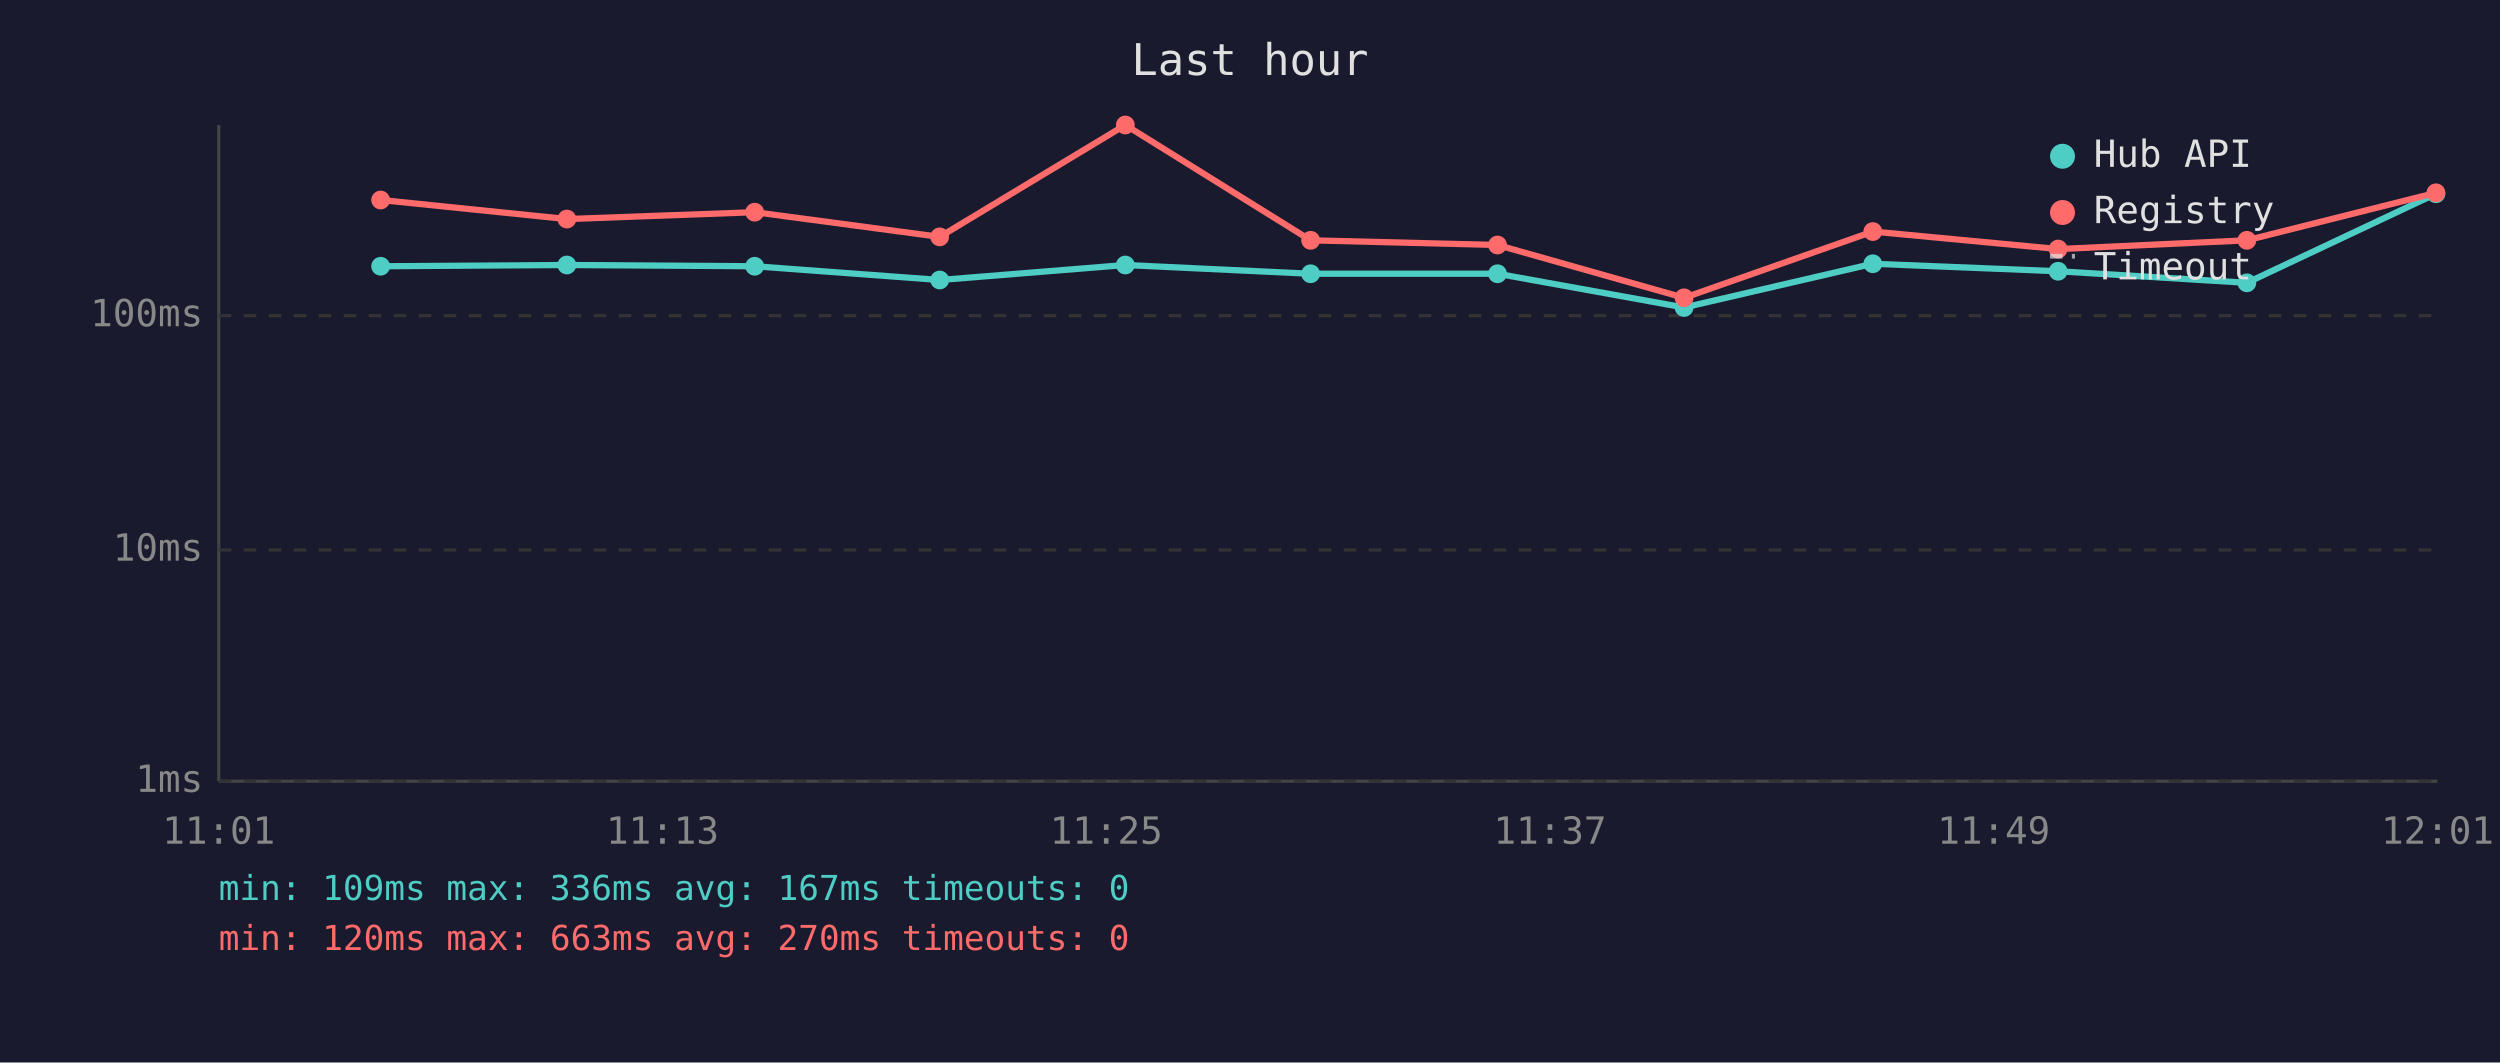
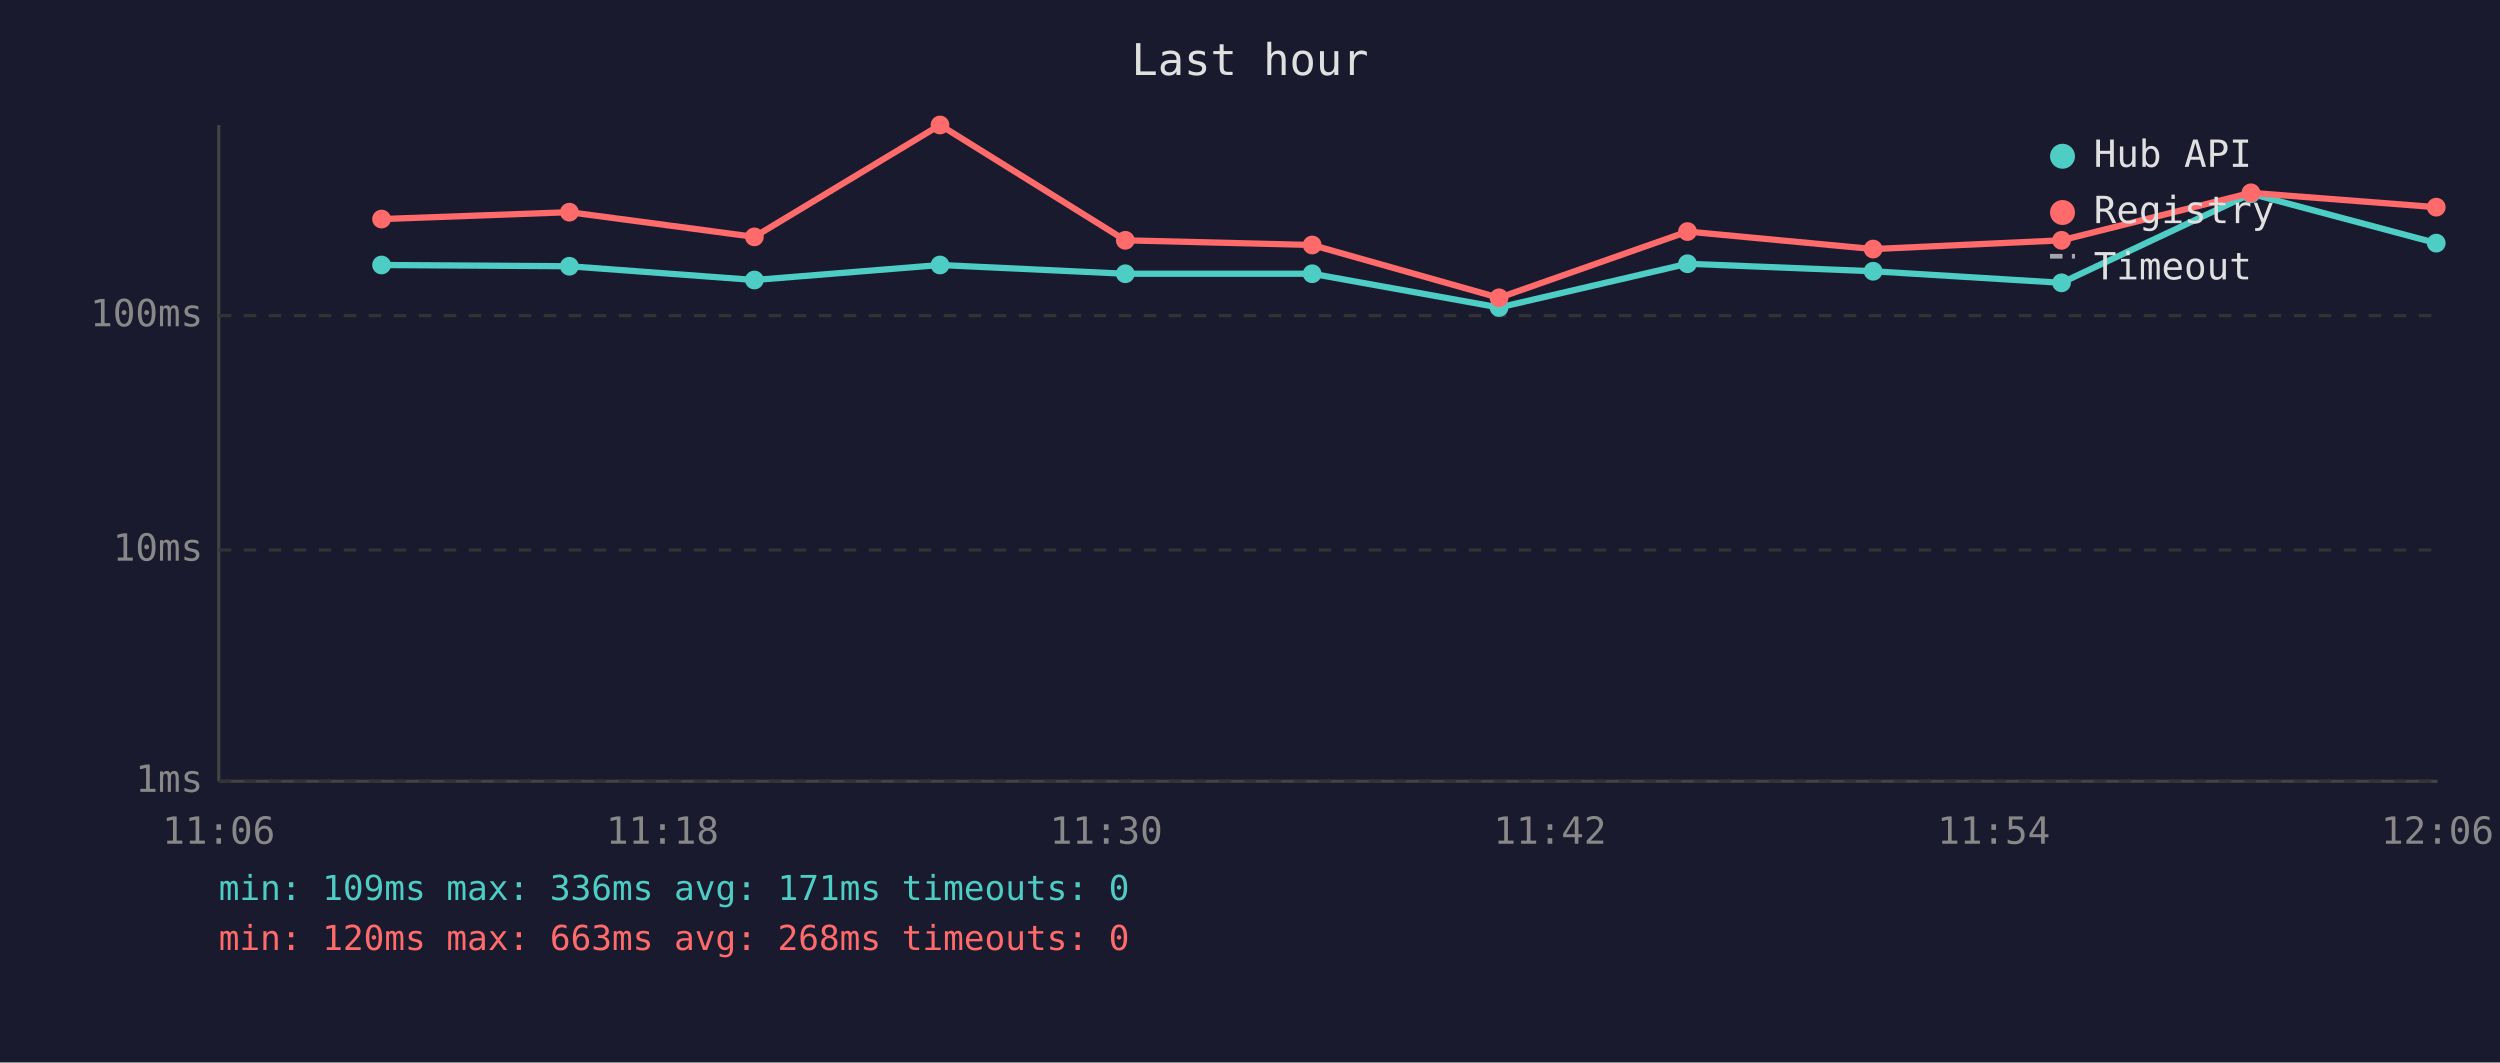
<svg xmlns="http://www.w3.org/2000/svg" viewBox="0 0 800 340" font-family="monospace" font-size="12">
  <rect width="800" height="340" fill="#1a1a2e" />
  <text x="400" y="24" fill="#e0e0e0" font-size="14" text-anchor="middle">Last hour</text>
  <line x1="70" y1="40" x2="70" y2="250" stroke="#444" stroke-width="1" />
  <line x1="70" y1="250" x2="780" y2="250" stroke="#444" stroke-width="1" />
  <line x1="70" y1="250" x2="780" y2="250" stroke="#333" stroke-width="1" stroke-dasharray="4" />
  <text x="65" y="250" fill="#888" text-anchor="end" dominant-baseline="middle">1ms</text>
  <line x1="70" y1="176" x2="780" y2="176" stroke="#333" stroke-width="1" stroke-dasharray="4" />
  <text x="65" y="176" fill="#888" text-anchor="end" dominant-baseline="middle">10ms</text>
  <line x1="70" y1="101" x2="780" y2="101" stroke="#333" stroke-width="1" stroke-dasharray="4" />
  <text x="65" y="101" fill="#888" text-anchor="end" dominant-baseline="middle">100ms</text>
-   <text x="70" y="270" fill="#888" text-anchor="middle">11:01</text>
-   <text x="212" y="270" fill="#888" text-anchor="middle">11:13</text>
-   <text x="354" y="270" fill="#888" text-anchor="middle">11:25</text>
-   <text x="496" y="270" fill="#888" text-anchor="middle">11:37</text>
-   <text x="638" y="270" fill="#888" text-anchor="middle">11:49</text>
-   <text x="780" y="270" fill="#888" text-anchor="middle">12:01</text>
-   <polyline points="121.8,85.2 181.4,84.8 241.5,85.2 300.7,89.6 360.1,84.8 419.4,87.6 479.2,87.6 538.9,98.4 599.3,84.4 658.6,86.8 719.0,90.5 779.5,62.0" fill="none" stroke="#4ecdc4" stroke-width="2" opacity="1" />
-   <circle cx="121.8" cy="85.2" r="3" fill="#4ecdc4" />
-   <circle cx="181.4" cy="84.8" r="3" fill="#4ecdc4" />
-   <circle cx="241.5" cy="85.2" r="3" fill="#4ecdc4" />
-   <circle cx="300.7" cy="89.6" r="3" fill="#4ecdc4" />
-   <circle cx="360.1" cy="84.8" r="3" fill="#4ecdc4" />
-   <circle cx="419.4" cy="87.6" r="3" fill="#4ecdc4" />
-   <circle cx="479.2" cy="87.6" r="3" fill="#4ecdc4" />
-   <circle cx="538.9" cy="98.4" r="3" fill="#4ecdc4" />
-   <circle cx="599.3" cy="84.4" r="3" fill="#4ecdc4" />
-   <circle cx="658.6" cy="86.8" r="3" fill="#4ecdc4" />
-   <circle cx="719.0" cy="90.5" r="3" fill="#4ecdc4" />
-   <circle cx="779.5" cy="62.0" r="3" fill="#4ecdc4" />
-   <polyline points="121.8,64.0 181.4,70.1 241.5,67.9 300.7,75.8 360.1,40.0 419.4,76.9 479.2,78.4 538.9,95.3 599.3,74.1 658.6,79.7 719.0,76.9 779.5,61.7" fill="none" stroke="#ff6b6b" stroke-width="2" opacity="1" />
-   <circle cx="121.8" cy="64.0" r="3" fill="#ff6b6b" />
-   <circle cx="181.4" cy="70.1" r="3" fill="#ff6b6b" />
-   <circle cx="241.5" cy="67.9" r="3" fill="#ff6b6b" />
-   <circle cx="300.7" cy="75.8" r="3" fill="#ff6b6b" />
-   <circle cx="360.1" cy="40.0" r="3" fill="#ff6b6b" />
-   <circle cx="419.4" cy="76.9" r="3" fill="#ff6b6b" />
-   <circle cx="479.2" cy="78.4" r="3" fill="#ff6b6b" />
-   <circle cx="538.9" cy="95.3" r="3" fill="#ff6b6b" />
-   <circle cx="599.3" cy="74.1" r="3" fill="#ff6b6b" />
-   <circle cx="658.6" cy="79.7" r="3" fill="#ff6b6b" />
-   <circle cx="719.0" cy="76.9" r="3" fill="#ff6b6b" />
-   <circle cx="779.5" cy="61.7" r="3" fill="#ff6b6b" />
+   <text x="70" y="270" fill="#888" text-anchor="middle">11:06</text>
+   <text x="212" y="270" fill="#888" text-anchor="middle">11:18</text>
+   <text x="354" y="270" fill="#888" text-anchor="middle">11:30</text>
+   <text x="496" y="270" fill="#888" text-anchor="middle">11:42</text>
+   <text x="638" y="270" fill="#888" text-anchor="middle">11:54</text>
+   <text x="780" y="270" fill="#888" text-anchor="middle">12:06</text>
+   <polyline points="122.1,84.8 182.2,85.2 241.4,89.6 300.8,84.8 360.1,87.6 419.9,87.6 479.7,98.4 540.0,84.4 599.4,86.8 659.7,90.5 720.3,62.0 779.6,77.8" fill="none" stroke="#4ecdc4" stroke-width="2" opacity="1" />
+   <circle cx="122.1" cy="84.8" r="3" fill="#4ecdc4" />
+   <circle cx="182.2" cy="85.2" r="3" fill="#4ecdc4" />
+   <circle cx="241.4" cy="89.6" r="3" fill="#4ecdc4" />
+   <circle cx="300.8" cy="84.8" r="3" fill="#4ecdc4" />
+   <circle cx="360.1" cy="87.6" r="3" fill="#4ecdc4" />
+   <circle cx="419.9" cy="87.6" r="3" fill="#4ecdc4" />
+   <circle cx="479.7" cy="98.4" r="3" fill="#4ecdc4" />
+   <circle cx="540.0" cy="84.4" r="3" fill="#4ecdc4" />
+   <circle cx="599.4" cy="86.8" r="3" fill="#4ecdc4" />
+   <circle cx="659.7" cy="90.5" r="3" fill="#4ecdc4" />
+   <circle cx="720.3" cy="62.0" r="3" fill="#4ecdc4" />
+   <circle cx="779.6" cy="77.8" r="3" fill="#4ecdc4" />
+   <polyline points="122.1,70.1 182.2,67.9 241.4,75.8 300.8,40.0 360.1,76.9 419.9,78.4 479.7,95.3 540.0,74.1 599.4,79.7 659.7,76.9 720.3,61.7 779.6,66.3" fill="none" stroke="#ff6b6b" stroke-width="2" opacity="1" />
+   <circle cx="122.1" cy="70.1" r="3" fill="#ff6b6b" />
+   <circle cx="182.2" cy="67.9" r="3" fill="#ff6b6b" />
+   <circle cx="241.4" cy="75.8" r="3" fill="#ff6b6b" />
+   <circle cx="300.8" cy="40.0" r="3" fill="#ff6b6b" />
+   <circle cx="360.1" cy="76.9" r="3" fill="#ff6b6b" />
+   <circle cx="419.9" cy="78.4" r="3" fill="#ff6b6b" />
+   <circle cx="479.7" cy="95.3" r="3" fill="#ff6b6b" />
+   <circle cx="540.0" cy="74.1" r="3" fill="#ff6b6b" />
+   <circle cx="599.4" cy="79.7" r="3" fill="#ff6b6b" />
+   <circle cx="659.7" cy="76.9" r="3" fill="#ff6b6b" />
+   <circle cx="720.3" cy="61.7" r="3" fill="#ff6b6b" />
+   <circle cx="779.6" cy="66.3" r="3" fill="#ff6b6b" />
  <circle cx="660" cy="50" r="4" fill="#4ecdc4" />
  <text x="670" y="50" fill="#e0e0e0" dominant-baseline="middle">Hub API</text>
  <circle cx="660" cy="68" r="4" fill="#ff6b6b" />
  <text x="670" y="68" fill="#e0e0e0" dominant-baseline="middle">Registry</text>
  <line x1="656" y1="82" x2="664" y2="82" stroke="#e0e0e0" stroke-width="1.5" stroke-dasharray="4,3" opacity="0.7" />
  <text x="670" y="86" fill="#e0e0e0" dominant-baseline="middle">Timeout</text>
-   <text x="70" y="288" fill="#4ecdc4" font-size="11">min: 109ms  max: 336ms  avg: 167ms  timeouts: 0</text>
-   <text x="70" y="304" fill="#ff6b6b" font-size="11">min: 120ms  max: 663ms  avg: 270ms  timeouts: 0</text>
+   <text x="70" y="288" fill="#4ecdc4" font-size="11">min: 109ms  max: 336ms  avg: 171ms  timeouts: 0</text>
+   <text x="70" y="304" fill="#ff6b6b" font-size="11">min: 120ms  max: 663ms  avg: 268ms  timeouts: 0</text>
</svg>
